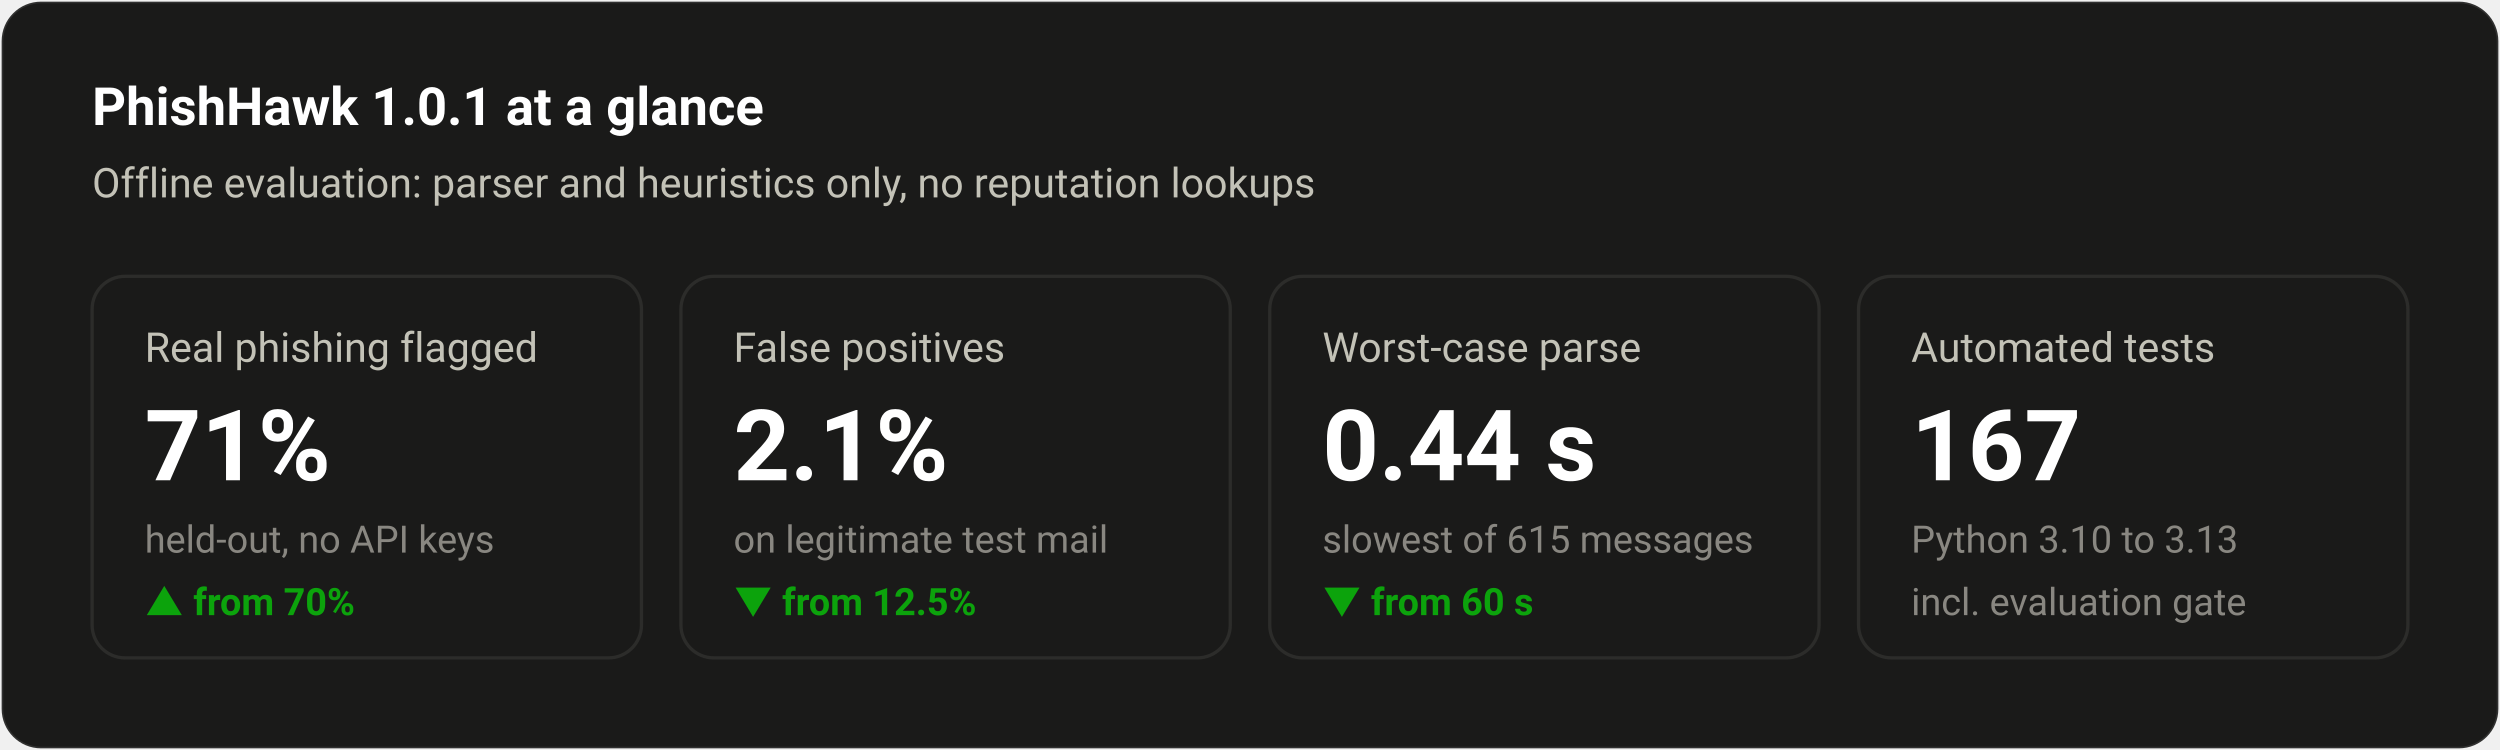
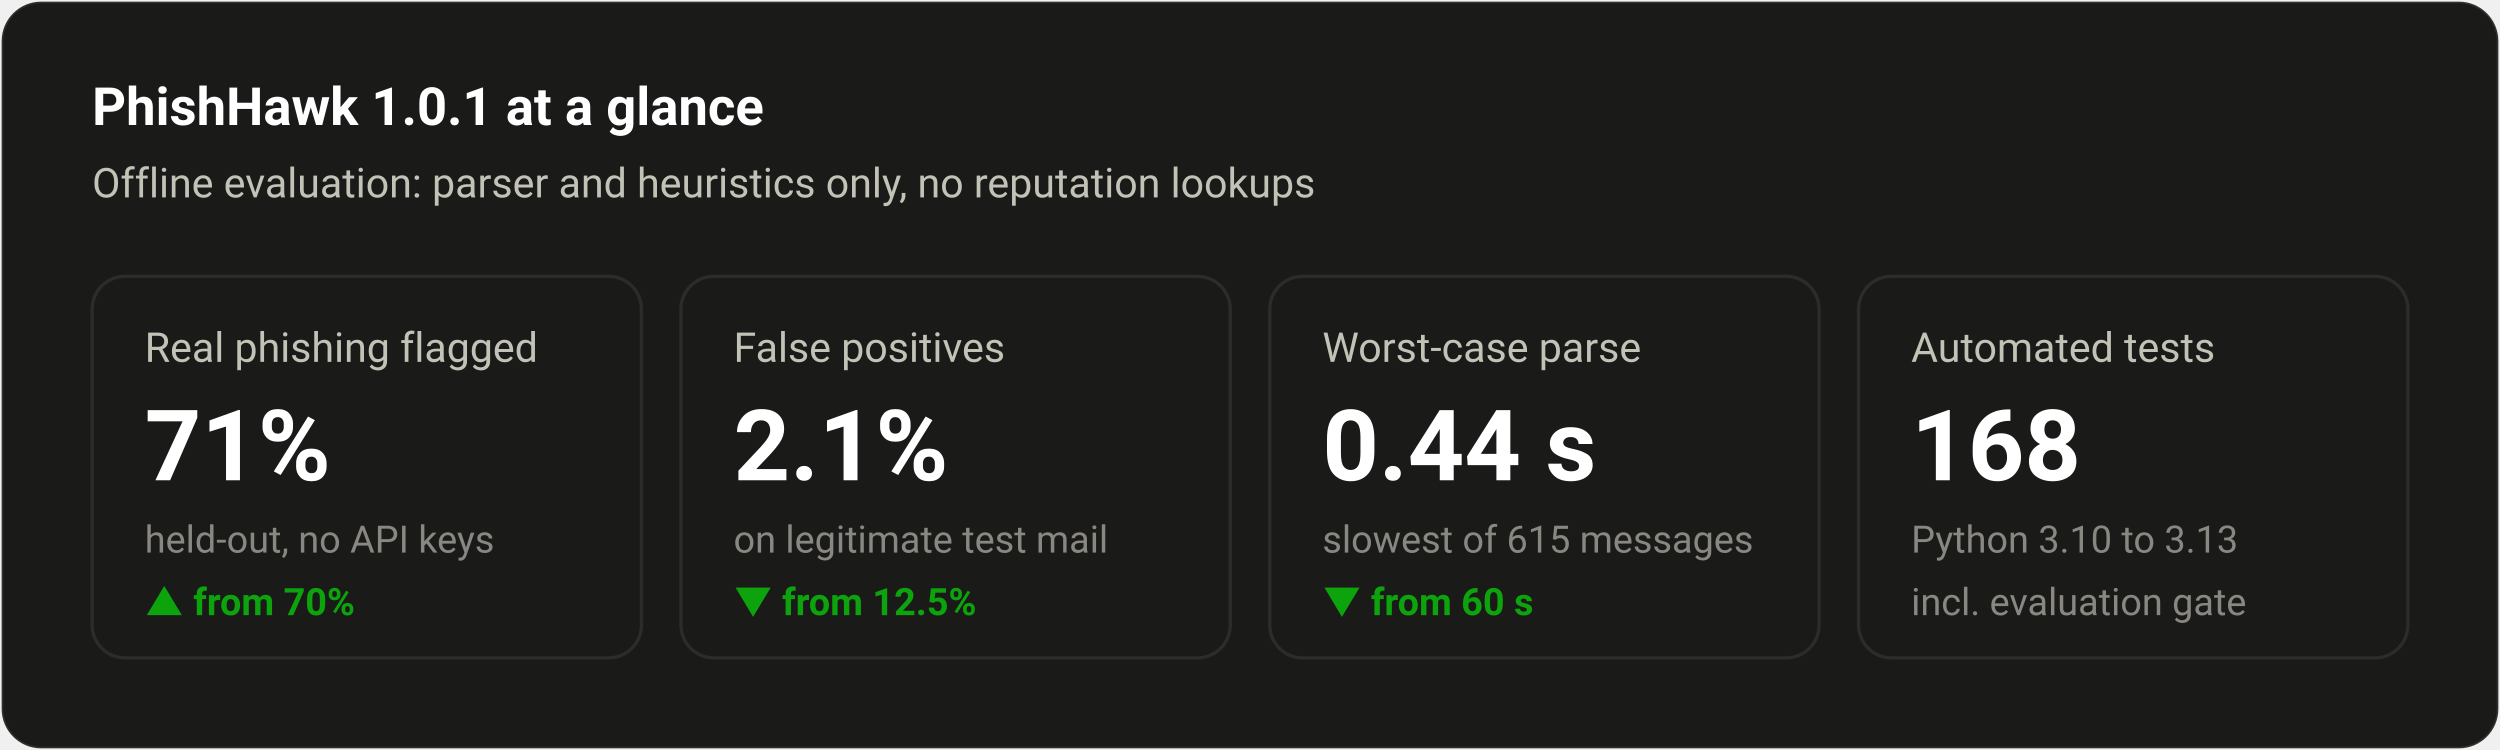
<svg xmlns="http://www.w3.org/2000/svg" width="760" height="228" viewBox="0 0 760 228" font-family="system-ui,-apple-system,'Segoe UI',Roboto,sans-serif" role="img" aria-label="PhishHawk 1.0.1 at a glance">
  <rect x="0.5" y="0.5" width="759" height="227" rx="12" fill="#1a1a19" stroke="rgba(255,255,255,0.10)" />
  <text x="28.0" y="38.0" fill="#ffffff" font-size="16" font-weight="600" text-anchor="start">PhishHawk 1.0.1 at a glance</text>
  <text x="28.0" y="60.0" fill="#c3c2b7" font-size="12.5" font-weight="400" text-anchor="start">Offline evaluation: parser and heuristics only, no reputation lookups</text>
  <rect x="28.0" y="84" width="167.0" height="116" rx="10" fill="none" stroke="#2c2c2a" />
  <text x="44.0" y="110.0" fill="#c3c2b7" font-size="12.5" font-weight="400" text-anchor="start">Real phishing flagged</text>
  <text x="44.0" y="146.0" fill="#ffffff" font-size="30" font-weight="600" text-anchor="start">71%</text>
  <text x="44.0" y="168.0" fill="#898781" font-size="11.5" font-weight="400" text-anchor="start">held-out, no API keys</text>
  <text x="44.0" y="187.0" fill="#0ca30c" font-size="11.5" font-weight="600" text-anchor="start">▲ from 70%</text>
  <rect x="207.0" y="84" width="167.0" height="116" rx="10" fill="none" stroke="#2c2c2a" />
  <text x="223.0" y="110.0" fill="#c3c2b7" font-size="12.5" font-weight="400" text-anchor="start">False positives</text>
  <text x="223.0" y="146.0" fill="#ffffff" font-size="30" font-weight="600" text-anchor="start">2.1%</text>
  <text x="223.0" y="168.0" fill="#898781" font-size="11.5" font-weight="400" text-anchor="start">on legitimate test mail</text>
  <text x="223.0" y="187.0" fill="#0ca30c" font-size="11.5" font-weight="600" text-anchor="start">▼ from 12.5%</text>
  <rect x="386.0" y="84" width="167.0" height="116" rx="10" fill="none" stroke="#2c2c2a" />
  <text x="402.0" y="110.0" fill="#c3c2b7" font-size="12.5" font-weight="400" text-anchor="start">Worst-case parse</text>
  <text x="402.0" y="146.0" fill="#ffffff" font-size="30" font-weight="600" text-anchor="start">0.44 s</text>
  <text x="402.0" y="168.0" fill="#898781" font-size="11.5" font-weight="400" text-anchor="start">slowest of 615 messages</text>
  <text x="402.0" y="187.0" fill="#0ca30c" font-size="11.5" font-weight="600" text-anchor="start">▼ from 60 s</text>
  <rect x="565.0" y="84" width="167.0" height="116" rx="10" fill="none" stroke="#2c2c2a" />
  <text x="581.0" y="110.0" fill="#c3c2b7" font-size="12.5" font-weight="400" text-anchor="start">Automated tests</text>
-   <text x="581.0" y="146.0" fill="#ffffff" font-size="30" font-weight="600" text-anchor="start">167</text>
+   <text x="581.0" y="146.0" fill="#ffffff" font-size="30" font-weight="600" text-anchor="start">168</text>
  <text x="581.0" y="168.0" fill="#898781" font-size="11.5" font-weight="400" text-anchor="start">Python 3.10 to 3.13</text>
  <text x="581.0" y="187.0" fill="#898781" font-size="11.5" font-weight="400" text-anchor="start">incl. evaluation gate</text>
</svg>
